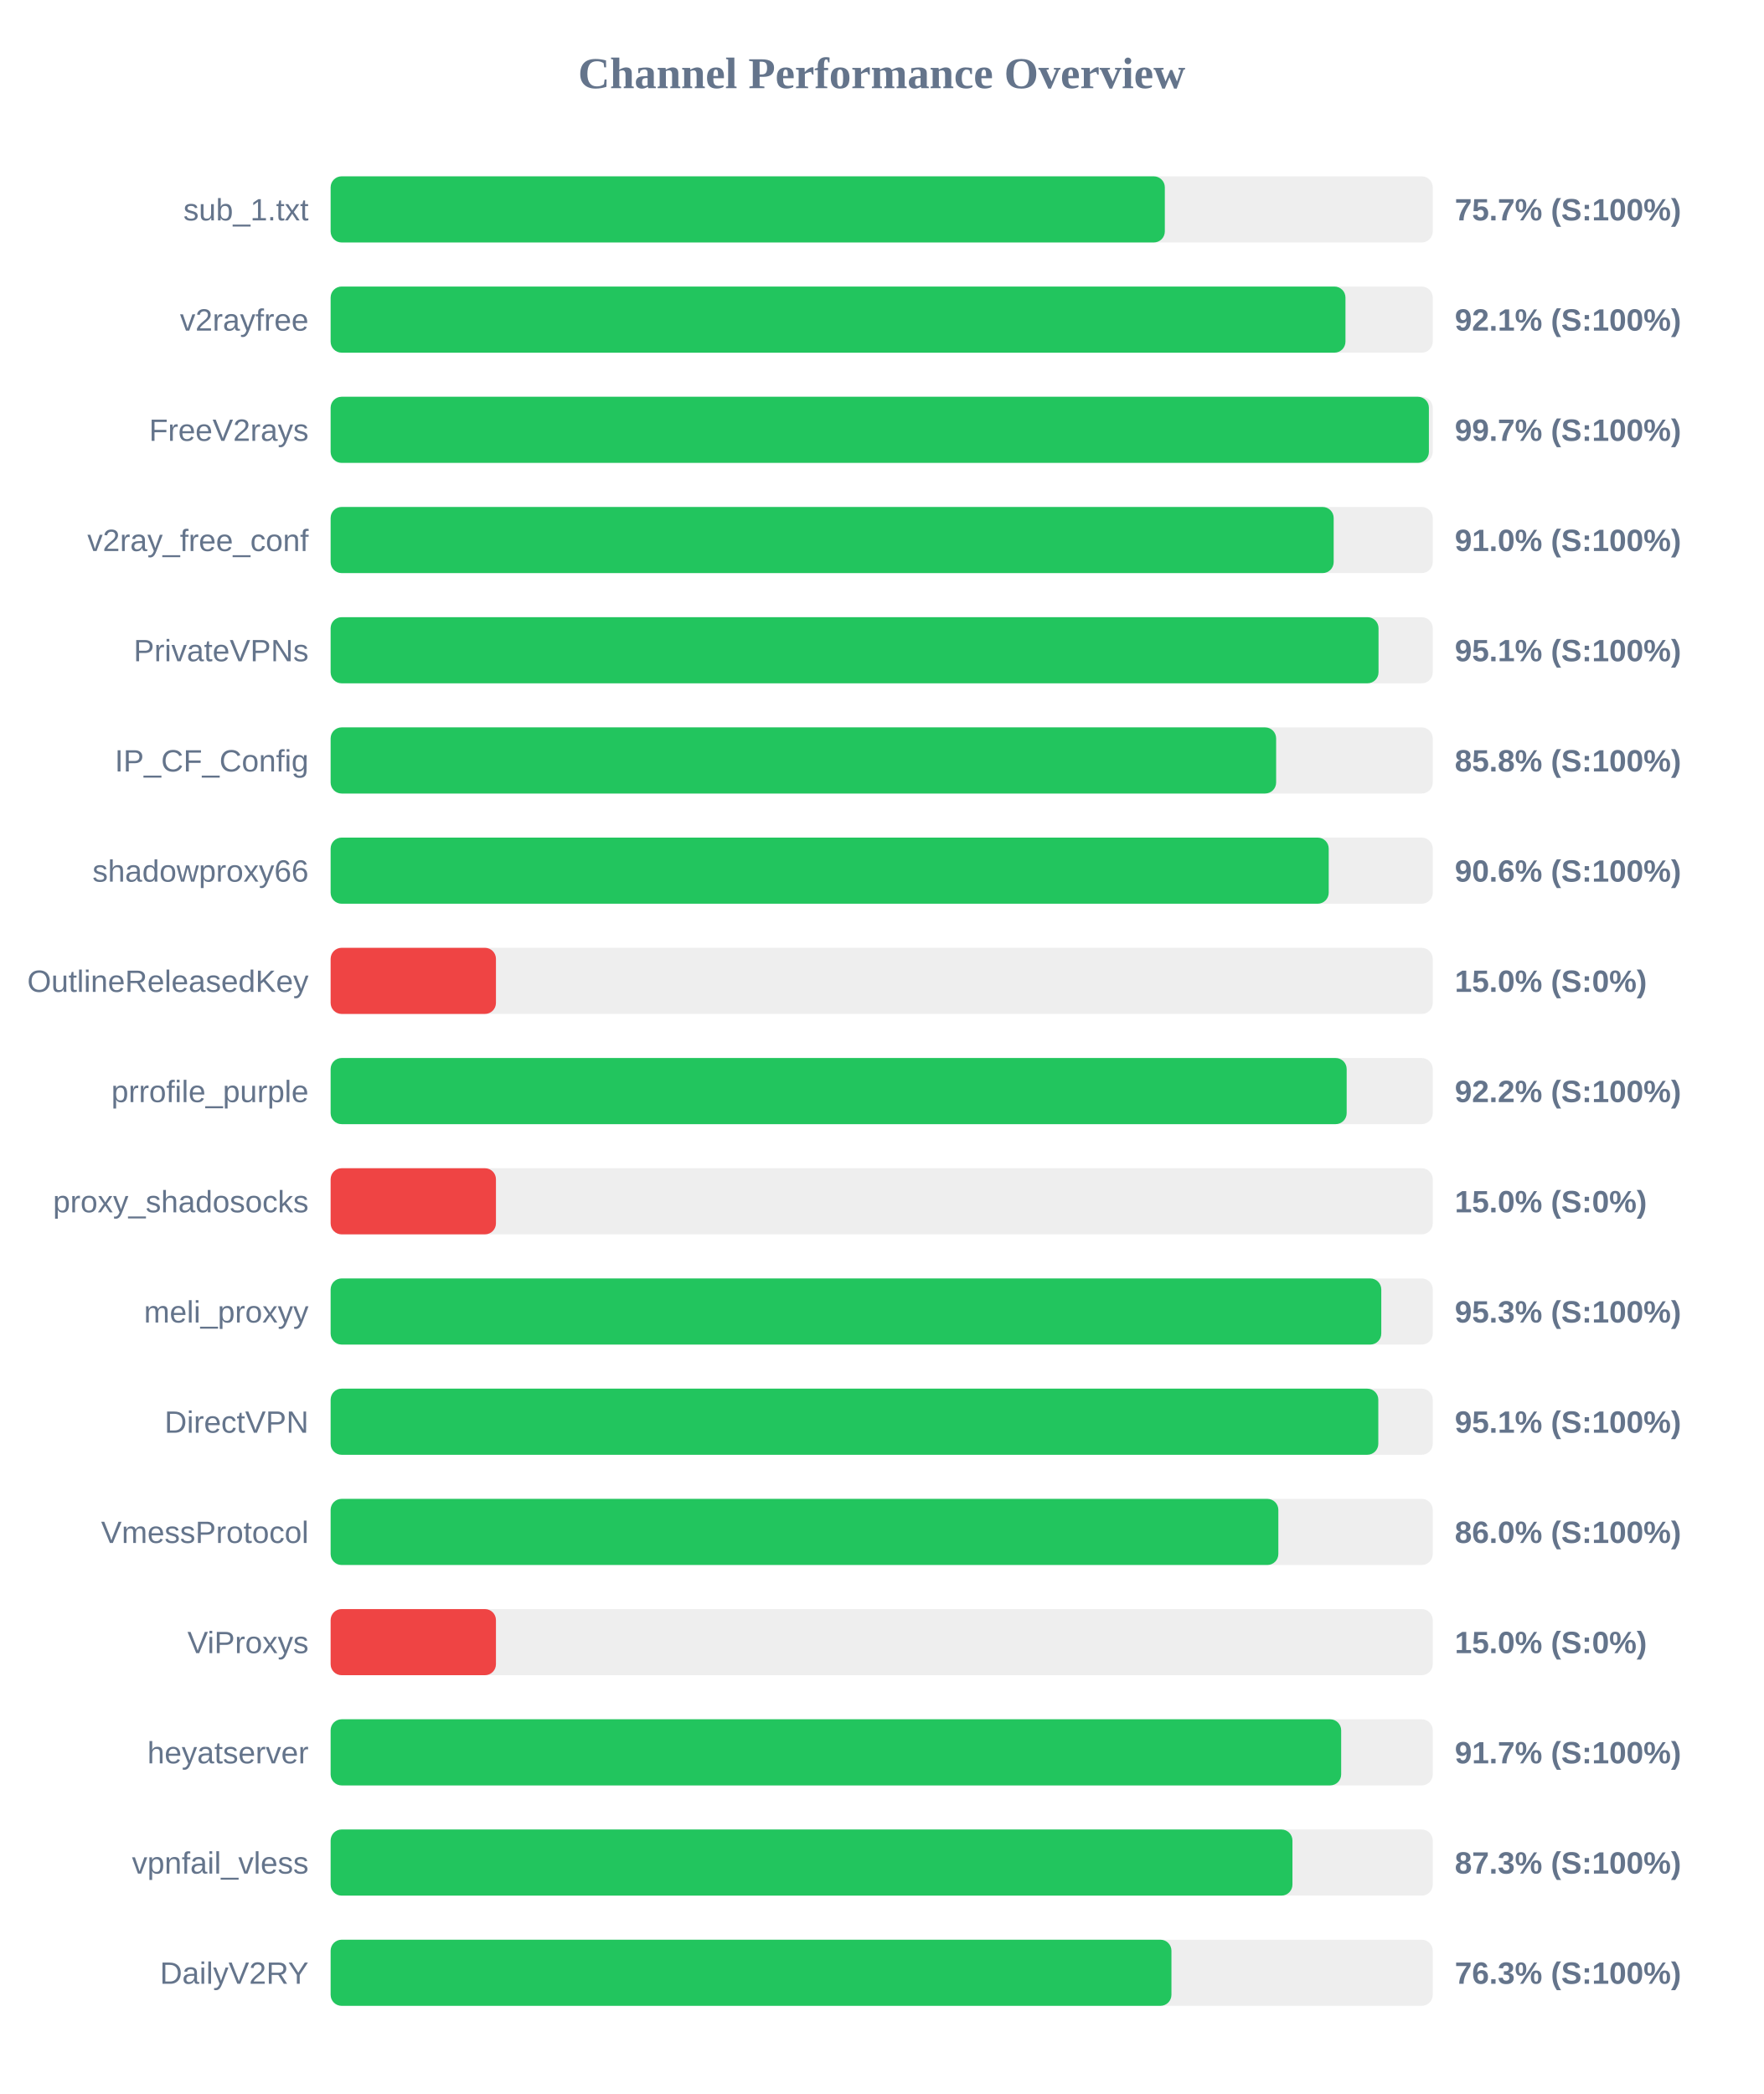
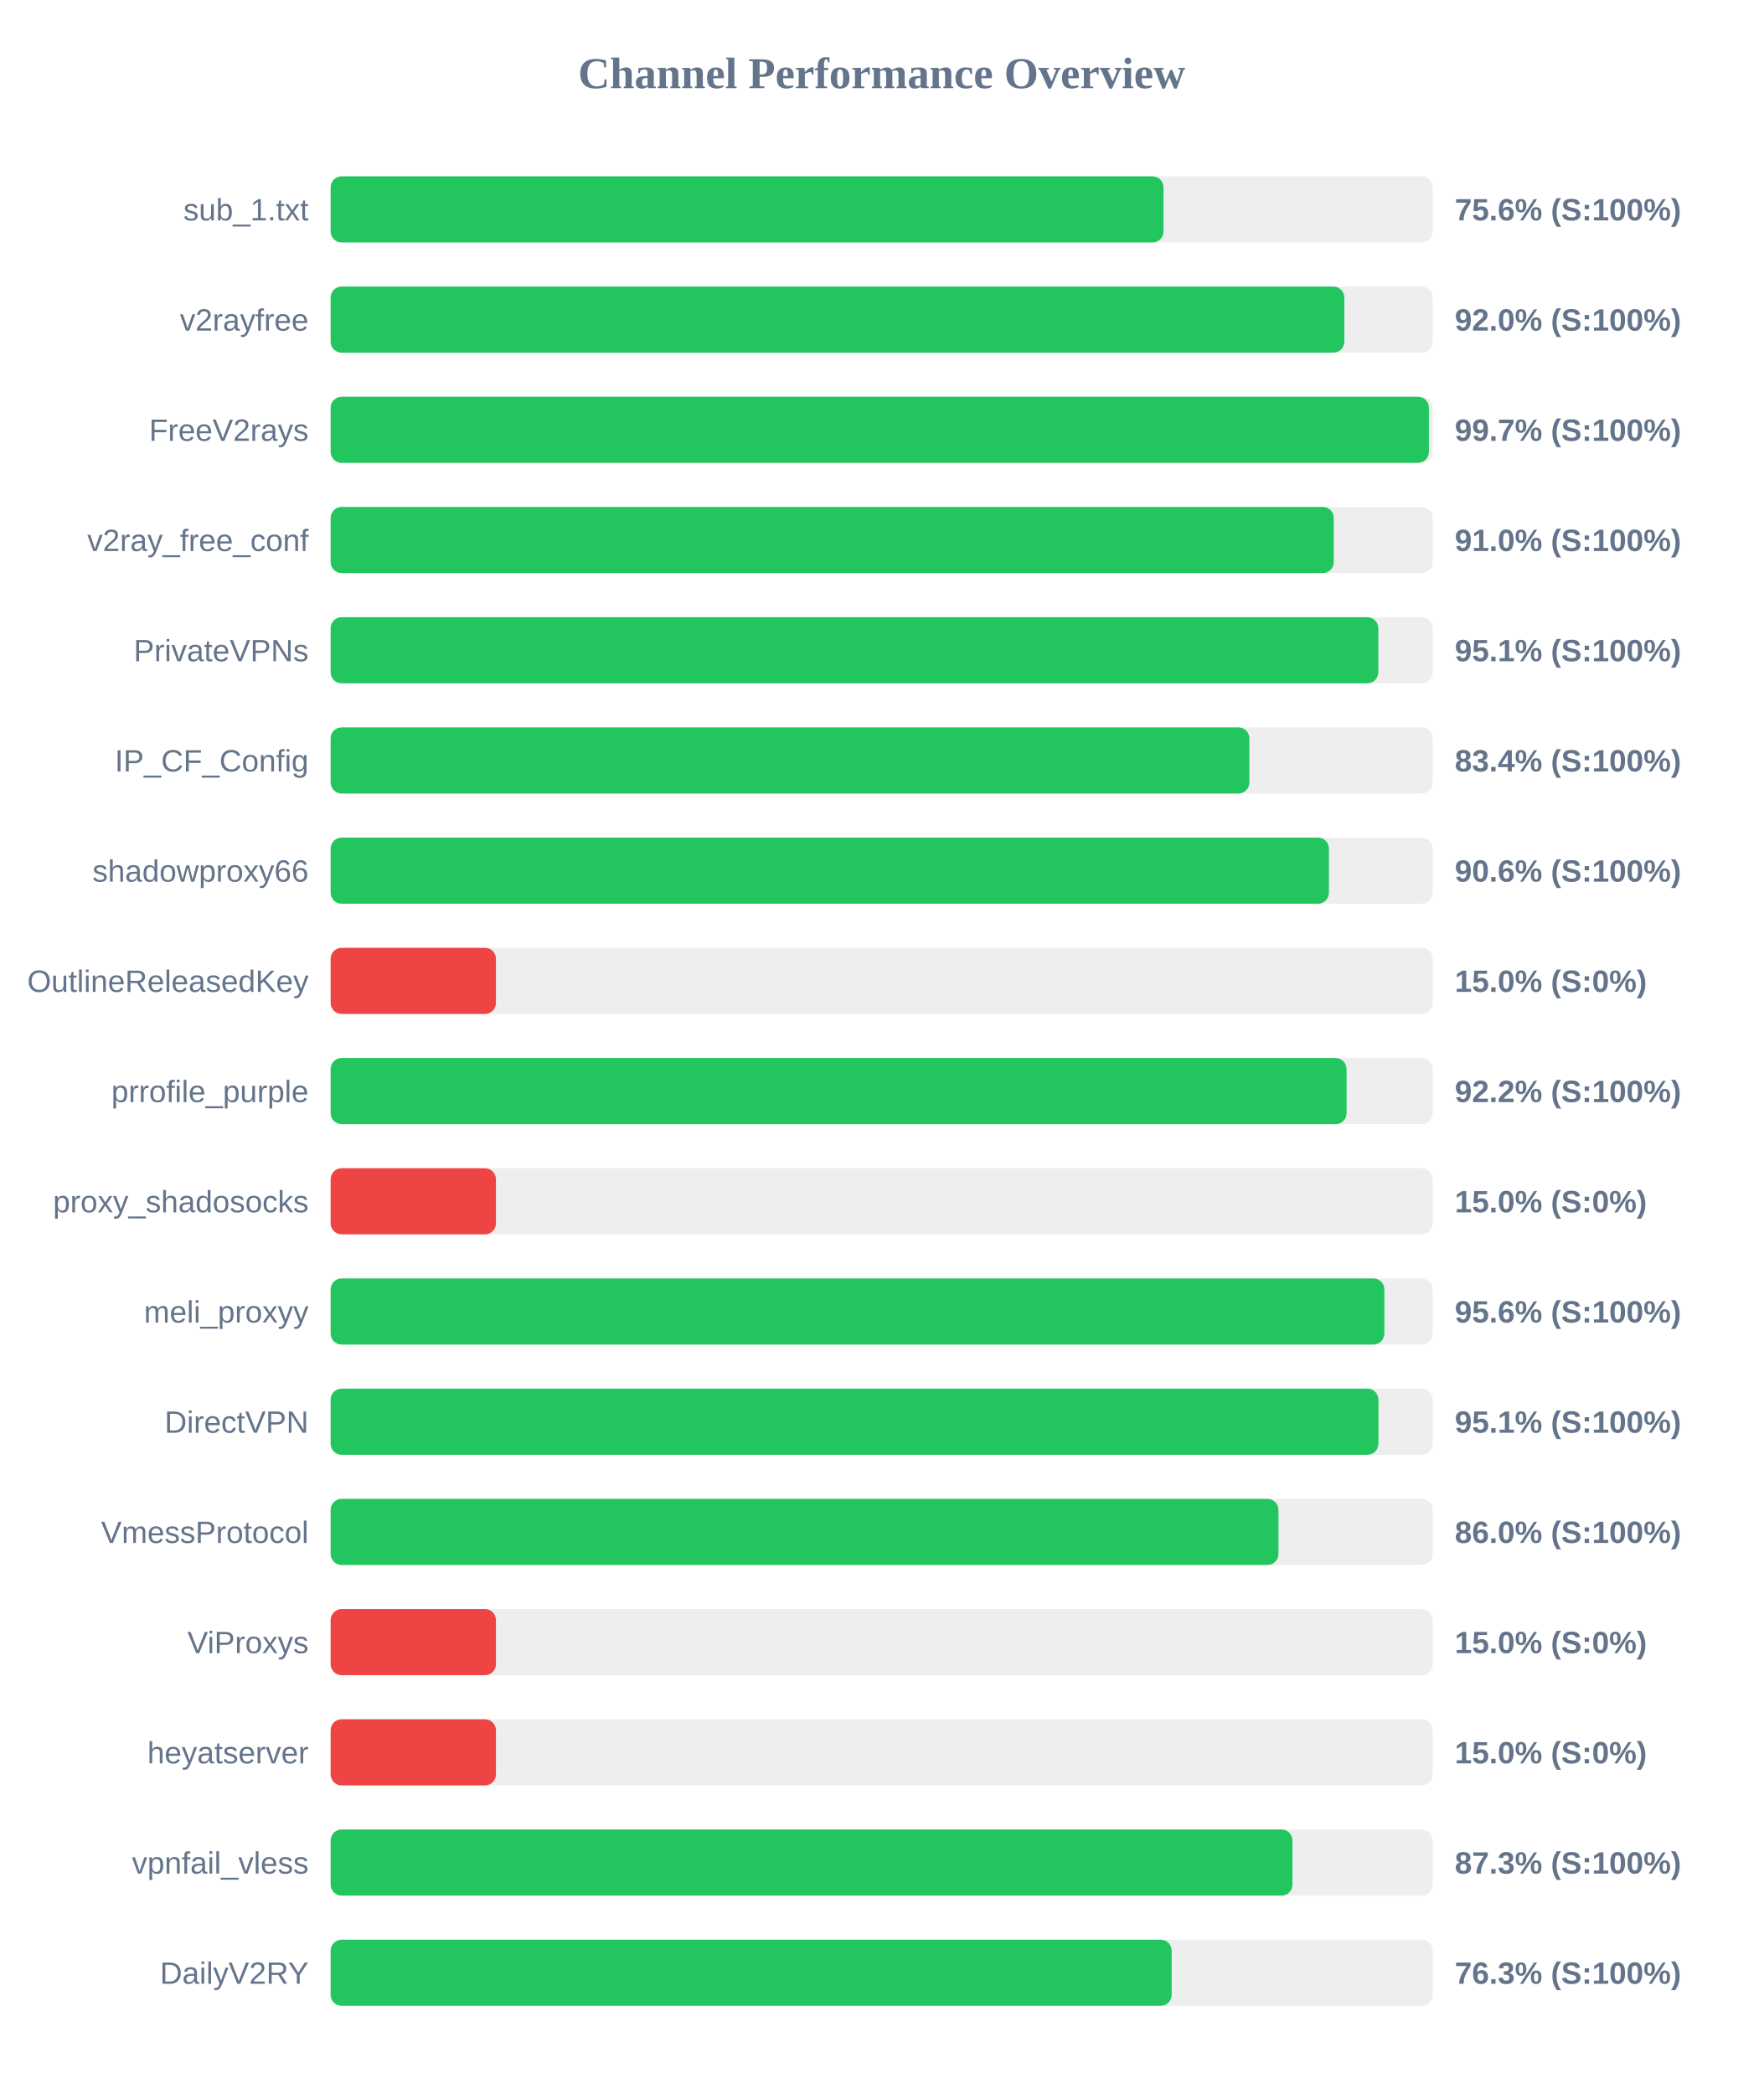
<svg xmlns="http://www.w3.org/2000/svg" width="800" height="950" version="1.1">
  <style>
        .row { font: 14px Arial; fill: #64748b; }
        .score { font: bold 14px Arial; fill: #64748b; }
    </style>
  <text x="400" y="40" text-anchor="middle" font-size="20px" font-weight="bold" fill="#64748b">Channel Performance Overview</text>
  <rect x="150" y="80" width="500" height="30" fill="#eee" rx="5" />
-   <rect x="150" y="80" width="378.45" height="30" fill="#22c55e" rx="5" />
+   <rect x="150" y="80" width="377.85" height="30" fill="#22c55e" rx="5" />
  <text x="140" y="100" text-anchor="end" class="row">sub_1.txt</text>
-   <text x="660" y="100" text-anchor="start" class="score">75.7% (S:100%)</text>
+   <text x="660" y="100" text-anchor="start" class="score">75.6% (S:100%)</text>
  <rect x="150" y="130" width="500" height="30" fill="#eee" rx="5" />
-   <rect x="150" y="130" width="460.4" height="30" fill="#22c55e" rx="5" />
+   <rect x="150" y="130" width="459.9" height="30" fill="#22c55e" rx="5" />
  <text x="140" y="150" text-anchor="end" class="row">v2rayfree</text>
-   <text x="660" y="150" text-anchor="start" class="score">92.1% (S:100%)</text>
+   <text x="660" y="150" text-anchor="start" class="score">92.0% (S:100%)</text>
  <rect x="150" y="180" width="500" height="30" fill="#eee" rx="5" />
  <rect x="150" y="180" width="498.25" height="30" fill="#22c55e" rx="5" />
  <text x="140" y="200" text-anchor="end" class="row">FreeV2rays</text>
  <text x="660" y="200" text-anchor="start" class="score">99.7% (S:100%)</text>
  <rect x="150" y="230" width="500" height="30" fill="#eee" rx="5" />
-   <rect x="150" y="230" width="455.05" height="30" fill="#22c55e" rx="5" />
+   <rect x="150" y="230" width="455.1" height="30" fill="#22c55e" rx="5" />
  <text x="140" y="250" text-anchor="end" class="row">v2ray_free_conf</text>
  <text x="660" y="250" text-anchor="start" class="score">91.0% (S:100%)</text>
  <rect x="150" y="280" width="500" height="30" fill="#eee" rx="5" />
-   <rect x="150" y="280" width="475.4" height="30" fill="#22c55e" rx="5" />
+   <rect x="150" y="280" width="475.3" height="30" fill="#22c55e" rx="5" />
  <text x="140" y="300" text-anchor="end" class="row">PrivateVPNs</text>
  <text x="660" y="300" text-anchor="start" class="score">95.1% (S:100%)</text>
  <rect x="150" y="330" width="500" height="30" fill="#eee" rx="5" />
-   <rect x="150" y="330" width="428.95" height="30" fill="#22c55e" rx="5" />
+   <rect x="150" y="330" width="416.8" height="30" fill="#22c55e" rx="5" />
  <text x="140" y="350" text-anchor="end" class="row">IP_CF_Config</text>
-   <text x="660" y="350" text-anchor="start" class="score">85.8% (S:100%)</text>
+   <text x="660" y="350" text-anchor="start" class="score">83.4% (S:100%)</text>
  <rect x="150" y="380" width="500" height="30" fill="#eee" rx="5" />
-   <rect x="150" y="380" width="452.8" height="30" fill="#22c55e" rx="5" />
+   <rect x="150" y="380" width="452.9" height="30" fill="#22c55e" rx="5" />
  <text x="140" y="400" text-anchor="end" class="row">shadowproxy66</text>
  <text x="660" y="400" text-anchor="start" class="score">90.6% (S:100%)</text>
  <rect x="150" y="430" width="500" height="30" fill="#eee" rx="5" />
  <rect x="150" y="430" width="75.0" height="30" fill="#ef4444" rx="5" />
  <text x="140" y="450" text-anchor="end" class="row">OutlineReleasedKey</text>
  <text x="660" y="450" text-anchor="start" class="score">15.0% (S:0%)</text>
  <rect x="150" y="480" width="500" height="30" fill="#eee" rx="5" />
-   <rect x="150" y="480" width="460.95" height="30" fill="#22c55e" rx="5" />
+   <rect x="150" y="480" width="460.9" height="30" fill="#22c55e" rx="5" />
  <text x="140" y="500" text-anchor="end" class="row">prrofile_purple</text>
  <text x="660" y="500" text-anchor="start" class="score">92.2% (S:100%)</text>
  <rect x="150" y="530" width="500" height="30" fill="#eee" rx="5" />
  <rect x="150" y="530" width="75.0" height="30" fill="#ef4444" rx="5" />
  <text x="140" y="550" text-anchor="end" class="row">proxy_shadosocks</text>
  <text x="660" y="550" text-anchor="start" class="score">15.0% (S:0%)</text>
  <rect x="150" y="580" width="500" height="30" fill="#eee" rx="5" />
-   <rect x="150" y="580" width="476.65" height="30" fill="#22c55e" rx="5" />
+   <rect x="150" y="580" width="478.05" height="30" fill="#22c55e" rx="5" />
  <text x="140" y="600" text-anchor="end" class="row">meli_proxyy</text>
-   <text x="660" y="600" text-anchor="start" class="score">95.3% (S:100%)</text>
+   <text x="660" y="600" text-anchor="start" class="score">95.6% (S:100%)</text>
  <rect x="150" y="630" width="500" height="30" fill="#eee" rx="5" />
-   <rect x="150" y="630" width="475.3" height="30" fill="#22c55e" rx="5" />
+   <rect x="150" y="630" width="475.35" height="30" fill="#22c55e" rx="5" />
  <text x="140" y="650" text-anchor="end" class="row">DirectVPN</text>
  <text x="660" y="650" text-anchor="start" class="score">95.1% (S:100%)</text>
  <rect x="150" y="680" width="500" height="30" fill="#eee" rx="5" />
-   <rect x="150" y="680" width="429.95" height="30" fill="#22c55e" rx="5" />
+   <rect x="150" y="680" width="430.0" height="30" fill="#22c55e" rx="5" />
  <text x="140" y="700" text-anchor="end" class="row">VmessProtocol</text>
  <text x="660" y="700" text-anchor="start" class="score">86.0% (S:100%)</text>
  <rect x="150" y="730" width="500" height="30" fill="#eee" rx="5" />
  <rect x="150" y="730" width="75.0" height="30" fill="#ef4444" rx="5" />
  <text x="140" y="750" text-anchor="end" class="row">ViProxys</text>
  <text x="660" y="750" text-anchor="start" class="score">15.0% (S:0%)</text>
  <rect x="150" y="780" width="500" height="30" fill="#eee" rx="5" />
-   <rect x="150" y="780" width="458.45" height="30" fill="#22c55e" rx="5" />
+   <rect x="150" y="780" width="75.0" height="30" fill="#ef4444" rx="5" />
  <text x="140" y="800" text-anchor="end" class="row">heyatserver</text>
-   <text x="660" y="800" text-anchor="start" class="score">91.7% (S:100%)</text>
+   <text x="660" y="800" text-anchor="start" class="score">15.0% (S:0%)</text>
  <rect x="150" y="830" width="500" height="30" fill="#eee" rx="5" />
  <rect x="150" y="830" width="436.35" height="30" fill="#22c55e" rx="5" />
  <text x="140" y="850" text-anchor="end" class="row">vpnfail_vless</text>
  <text x="660" y="850" text-anchor="start" class="score">87.3% (S:100%)</text>
  <rect x="150" y="880" width="500" height="30" fill="#eee" rx="5" />
-   <rect x="150" y="880" width="381.45" height="30" fill="#22c55e" rx="5" />
+   <rect x="150" y="880" width="381.55" height="30" fill="#22c55e" rx="5" />
  <text x="140" y="900" text-anchor="end" class="row">DailyV2RY</text>
  <text x="660" y="900" text-anchor="start" class="score">76.3% (S:100%)</text>
</svg>
